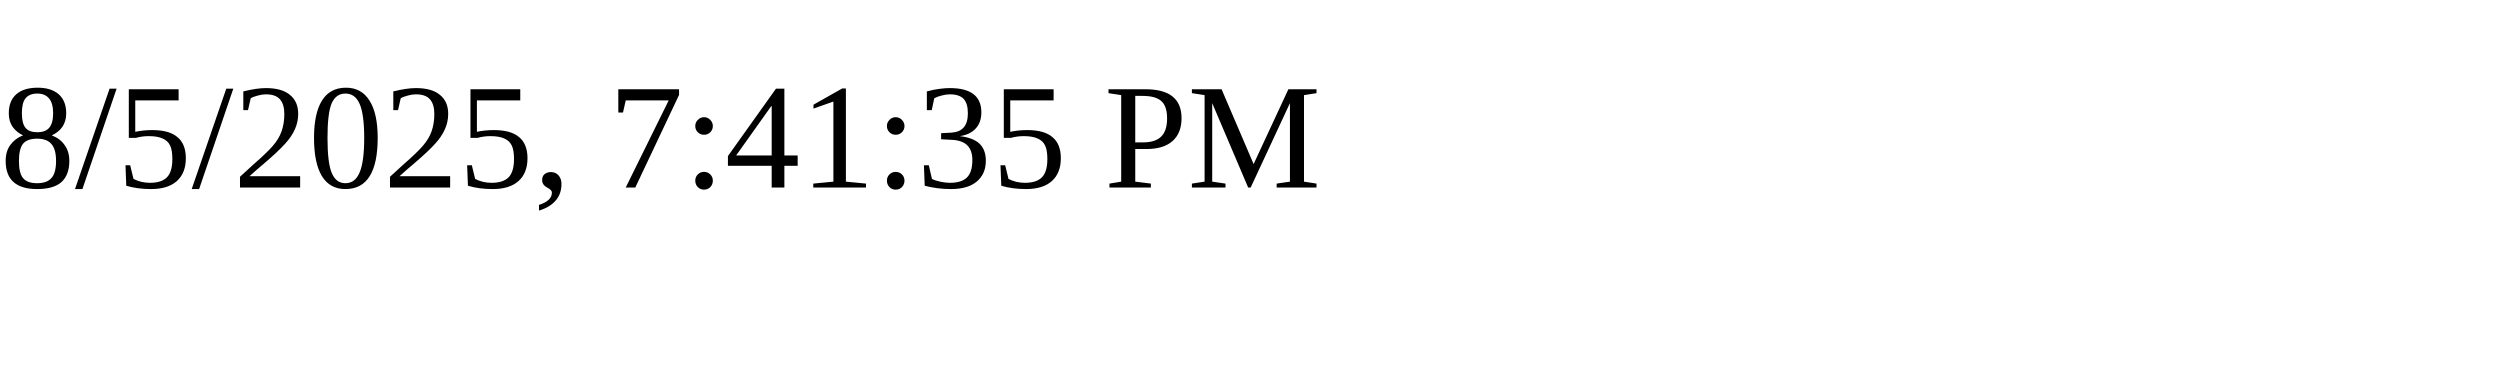
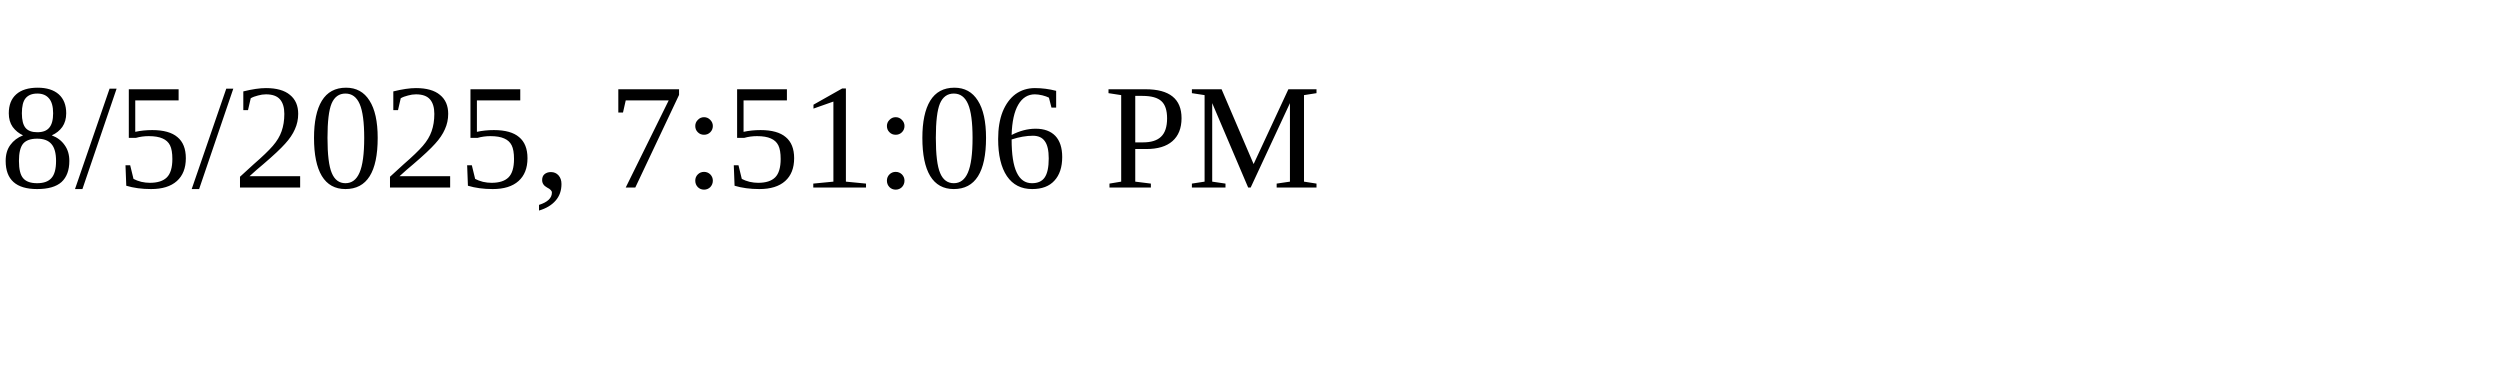
<svg xmlns="http://www.w3.org/2000/svg" height="30" width="200">
-   <text x="0" y="15">8/5/2025, 7:41:35 PM</text>
+   <text x="0" y="15">8/5/2025, 7:51:06 PM</text>
</svg>
